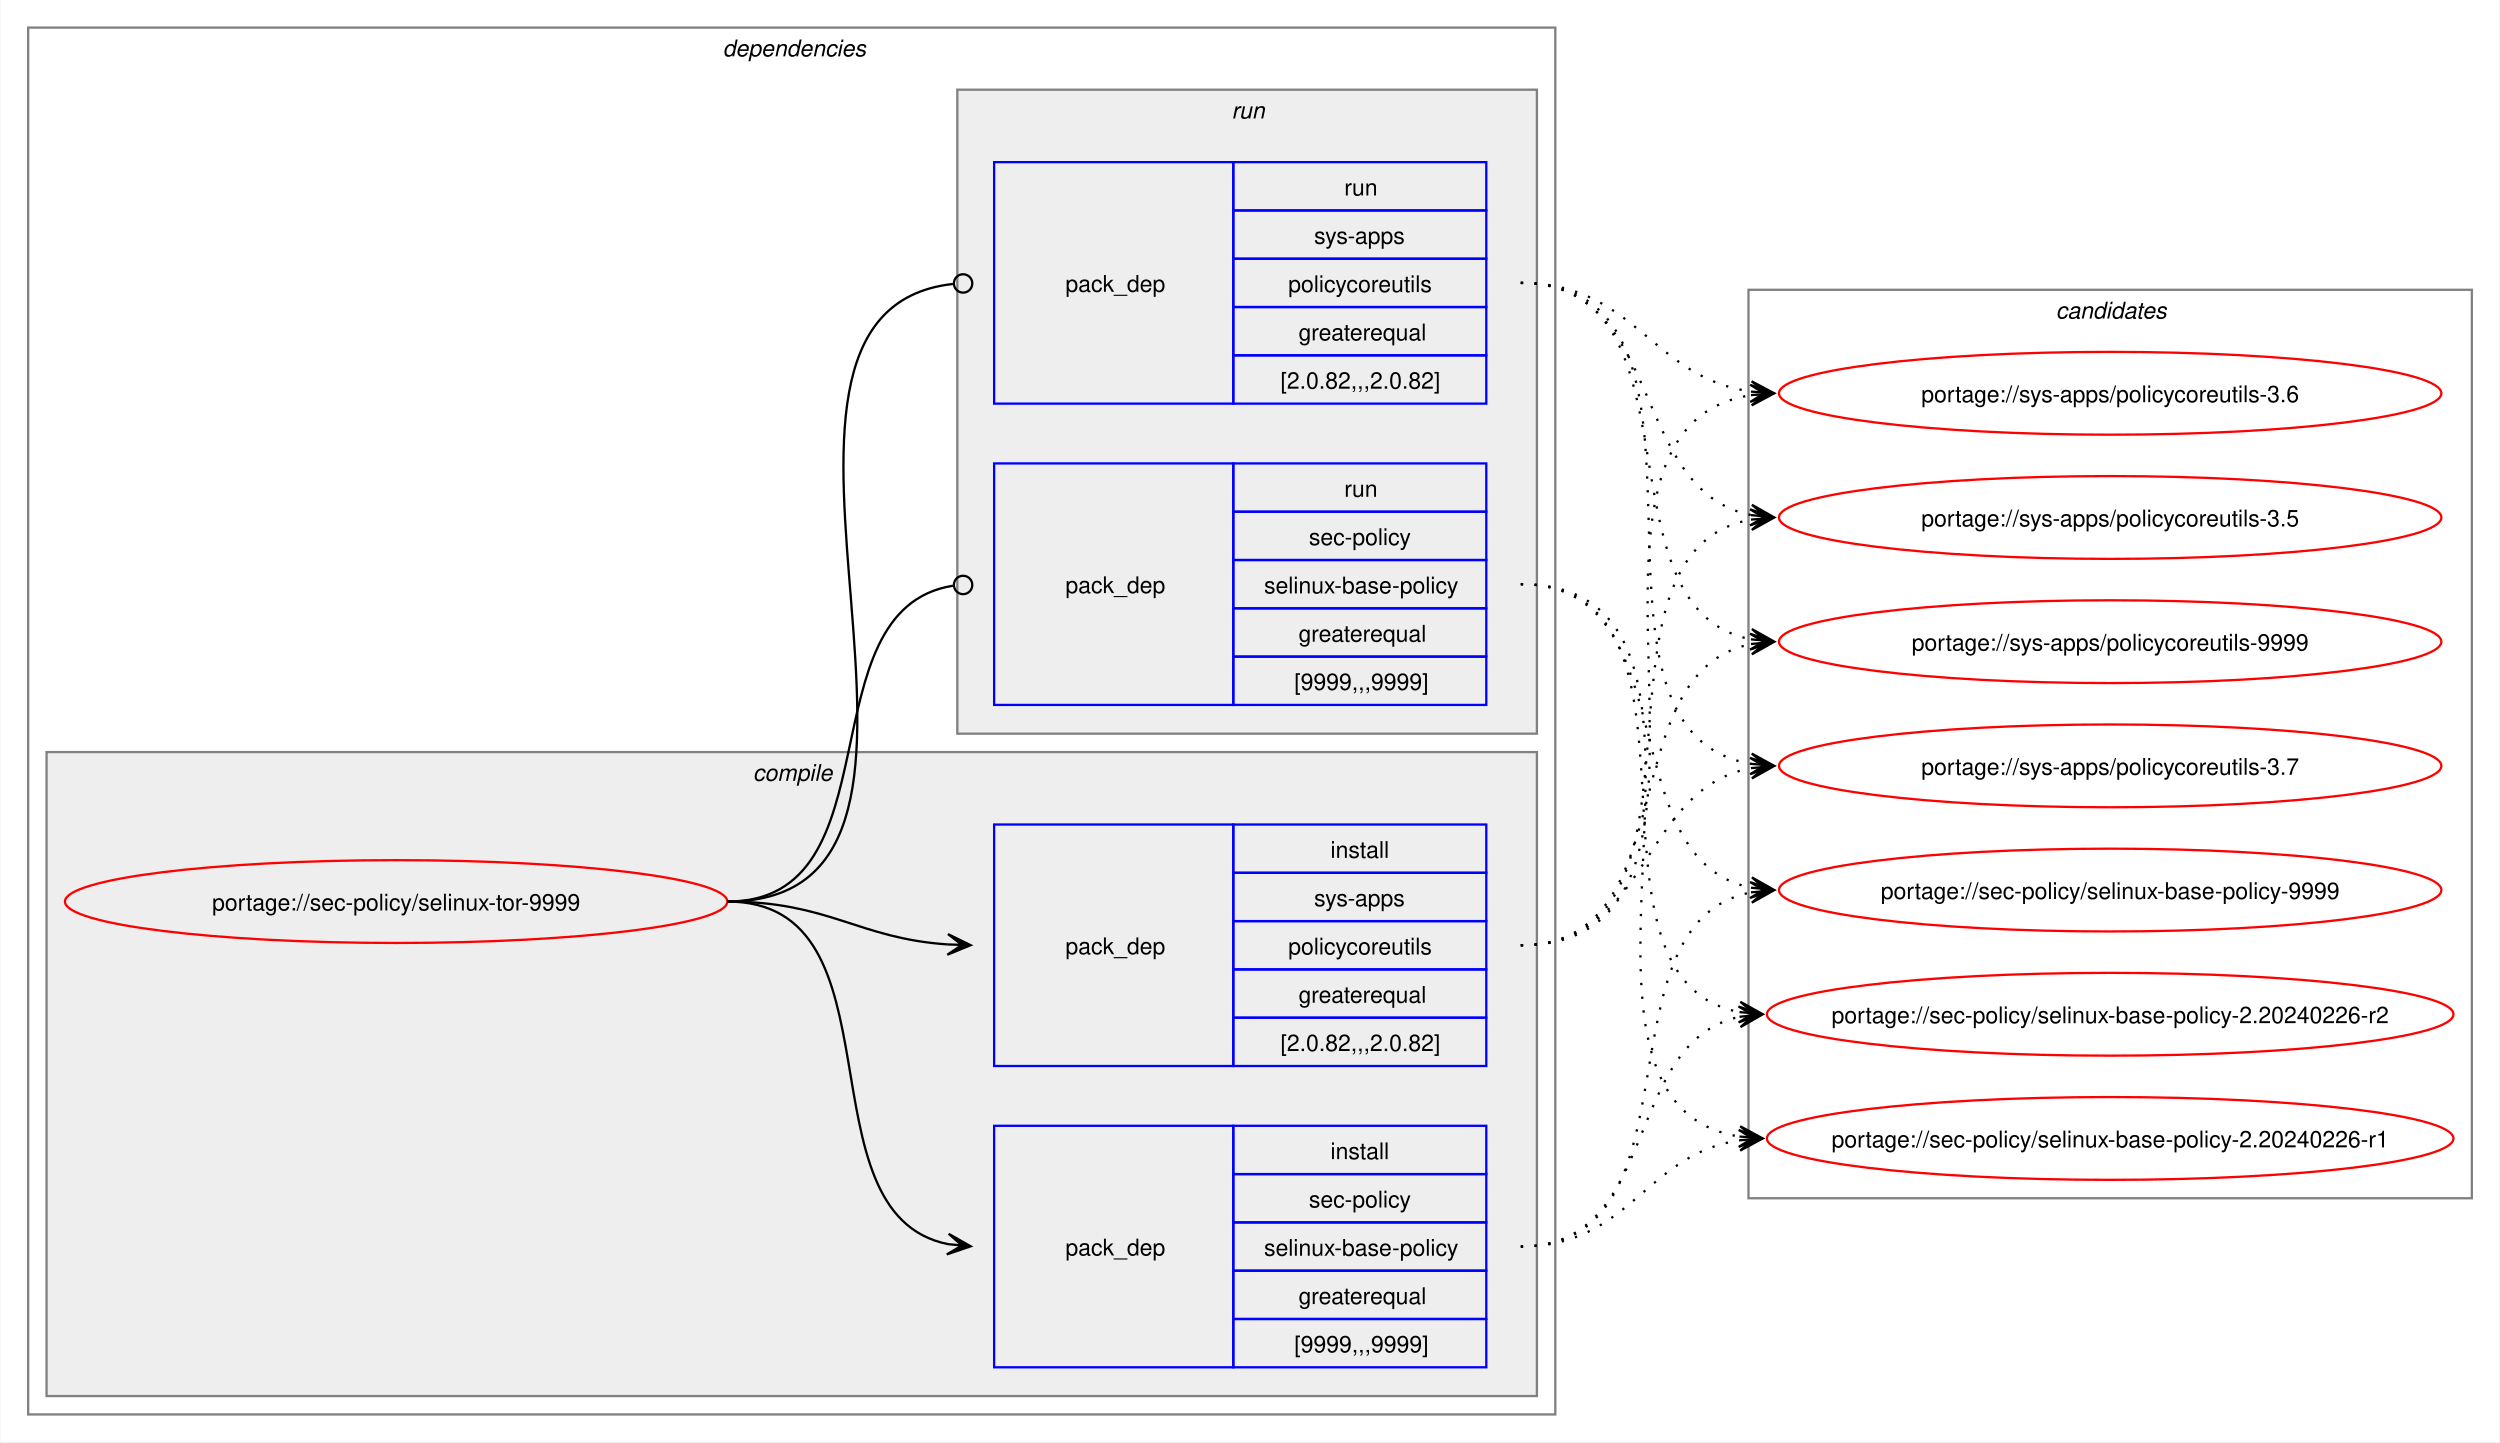
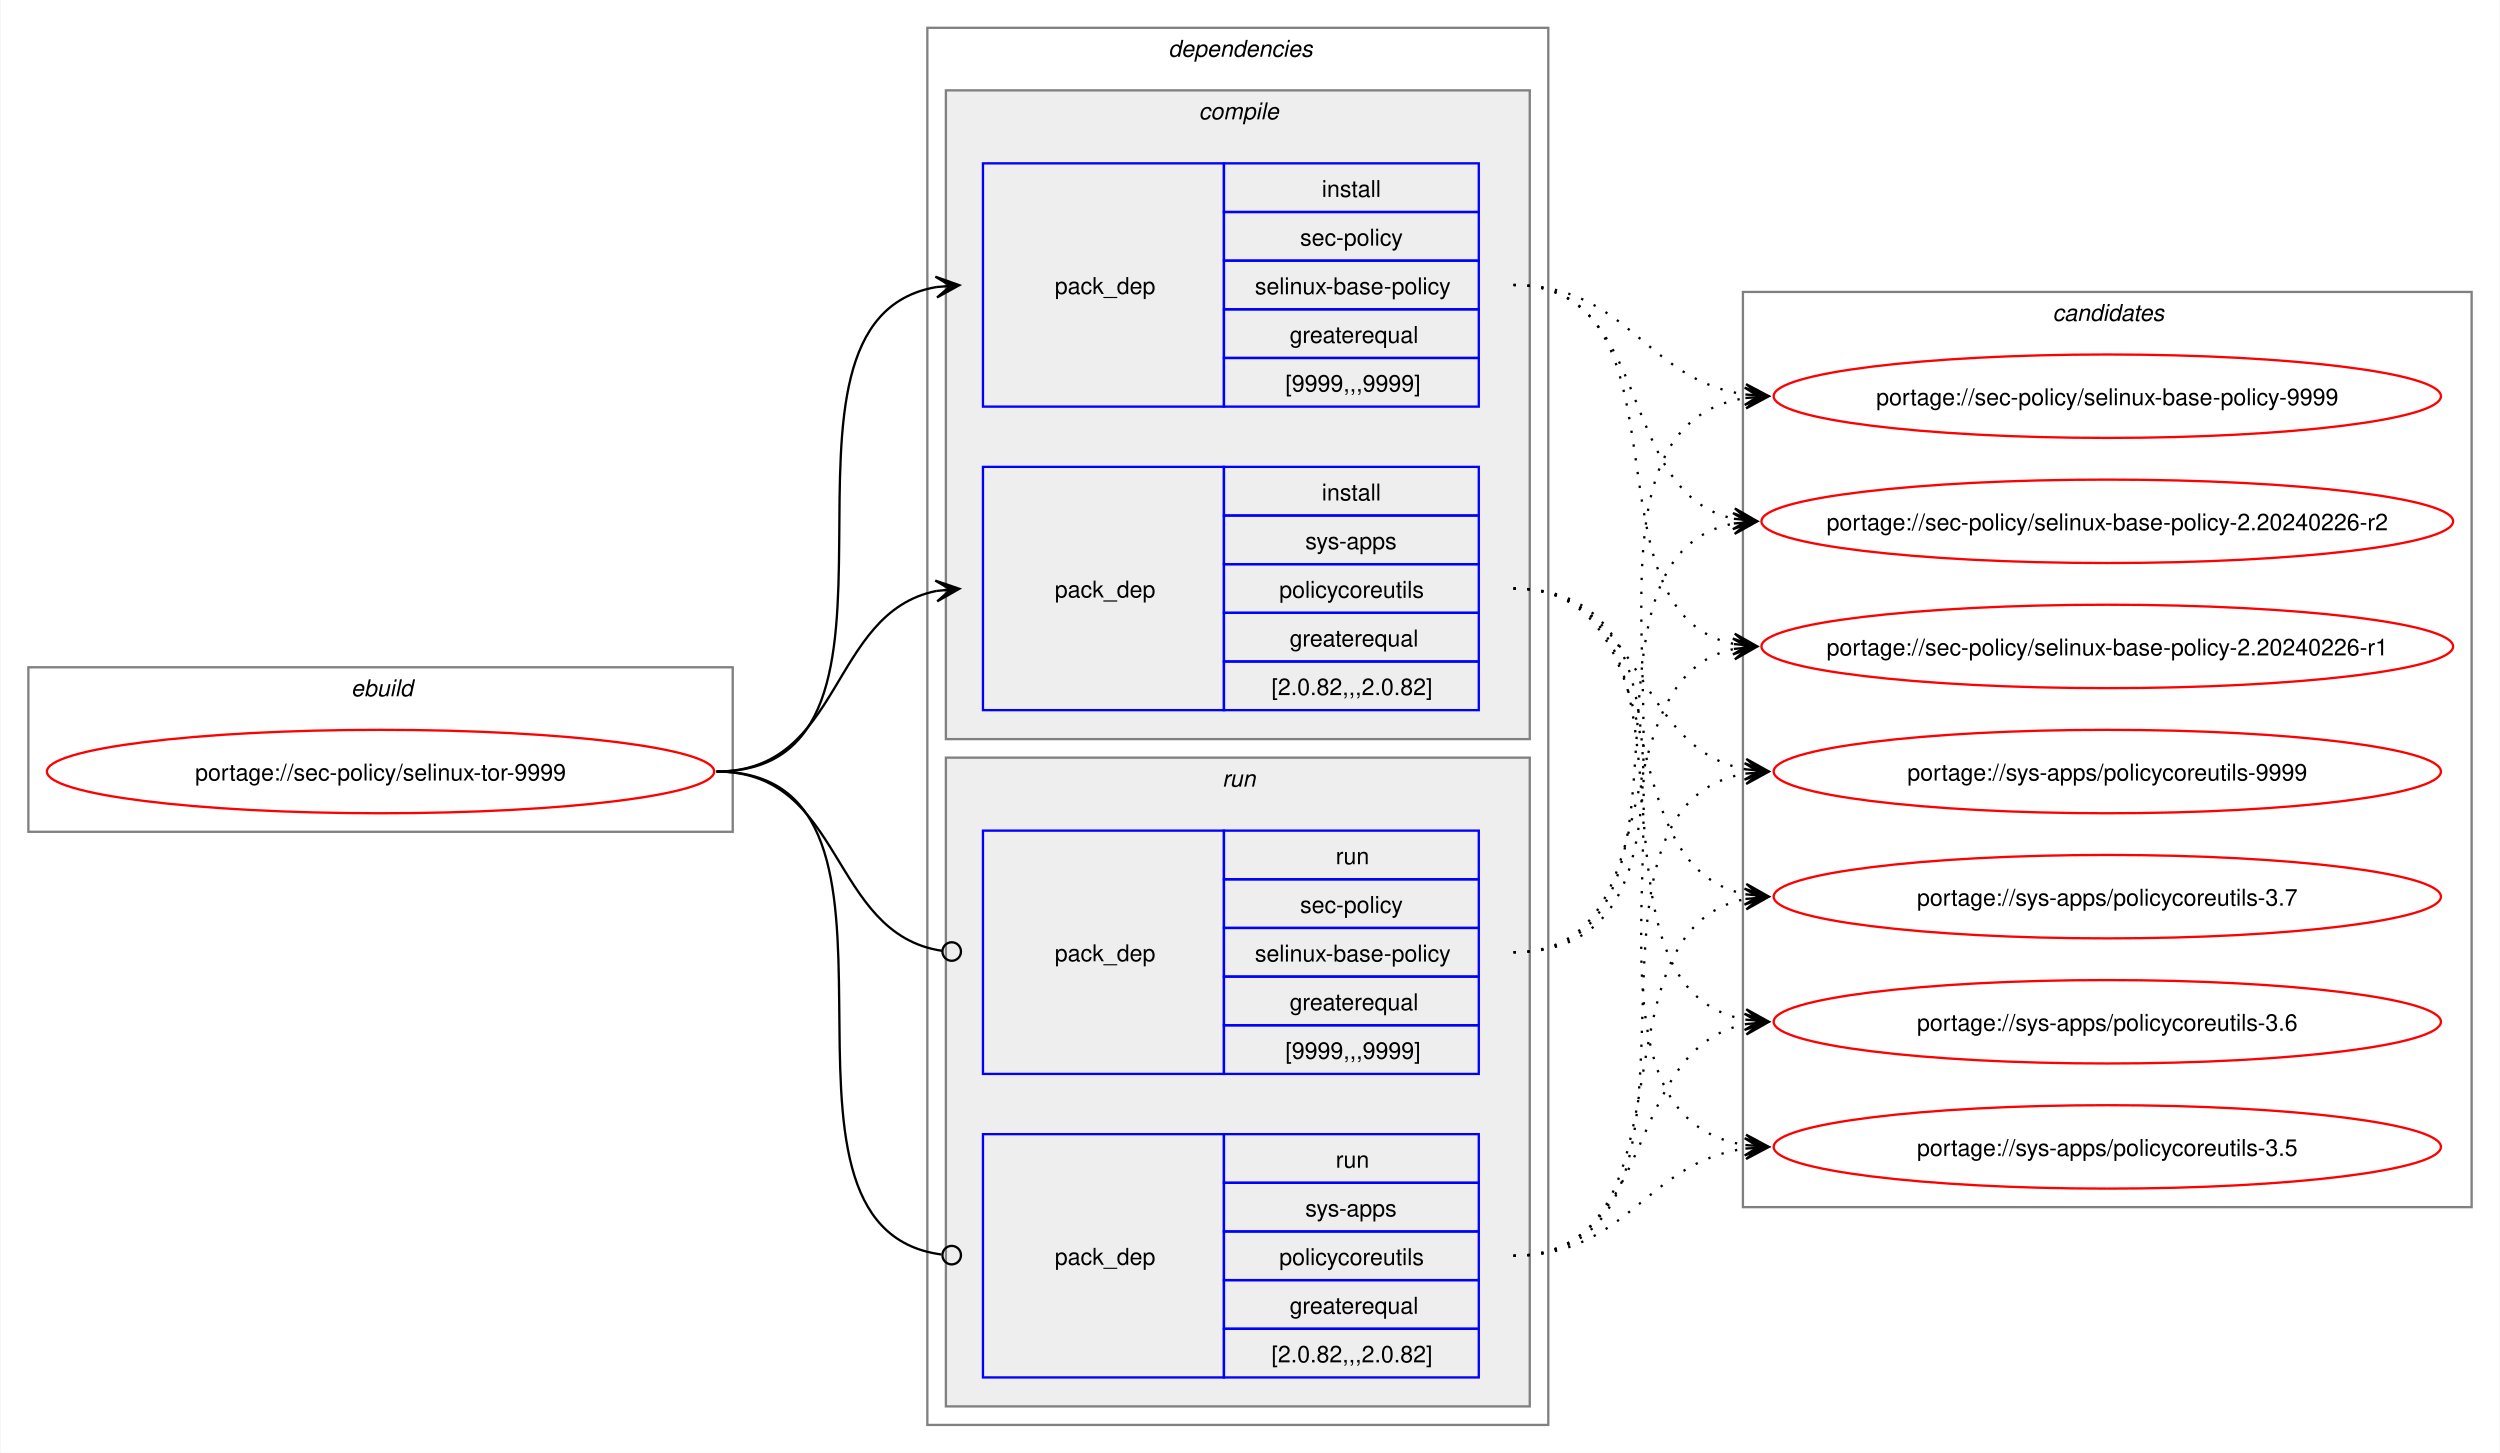
- <svg xmlns="http://www.w3.org/2000/svg" xmlns:xlink="http://www.w3.org/1999/xlink" width="1087pt" height="627pt" viewBox="0.00 0.00 1086.51 627.00">
+ <svg xmlns="http://www.w3.org/2000/svg" xmlns:xlink="http://www.w3.org/1999/xlink" width="1079pt" height="627pt" viewBox="0.00 0.00 1078.51 627.00">
  <g id="graph0" class="graph" transform="scale(1 1) rotate(0) translate(4 623)">
-     <polygon fill="white" stroke="none" points="-4,4 -4,-623 1082.51,-623 1082.51,4 -4,4" />
+     <polygon fill="white" stroke="none" points="-4,4 -4,-623 1074.51,-623 1074.51,4 -4,4" />
+     <g id="clust1" class="cluster">
+       <polygon fill="none" stroke="gray" points="8,-264 8,-335 312,-335 312,-264 8,-264" />
+       <text text-anchor="start" x="147.25" y="-322.5" font-family="Helvetica,sans-Serif" font-style="italic" font-size="10.00">ebuild</text>
+     </g>
    <g id="clust2" class="cluster">
-       <polygon fill="none" stroke="gray" points="8,-8 8,-611 672,-611 672,-8 8,-8" />
-       <text text-anchor="start" x="310" y="-598.5" font-family="Helvetica,sans-Serif" font-style="italic" font-size="10.00">dependencies</text>
+       <polygon fill="none" stroke="gray" points="396,-8 396,-611 664,-611 664,-8 396,-8" />
+       <text text-anchor="start" x="500" y="-598.5" font-family="Helvetica,sans-Serif" font-style="italic" font-size="10.00">dependencies</text>
    </g>
    <g id="clust3" class="cluster">
-       <polygon fill="#eeeeee" stroke="gray" points="16,-16 16,-296 664,-296 664,-16 16,-16" />
-       <text text-anchor="start" x="323.12" y="-283.5" font-family="Helvetica,sans-Serif" font-style="italic" font-size="10.00">compile</text>
+       <polygon fill="#eeeeee" stroke="gray" points="404,-304 404,-584 656,-584 656,-304 404,-304" />
+       <text text-anchor="start" x="513.12" y="-571.5" font-family="Helvetica,sans-Serif" font-style="italic" font-size="10.00">compile</text>
    </g>
    <g id="clust7" class="cluster">
-       <polygon fill="#eeeeee" stroke="gray" points="412,-304 412,-584 664,-584 664,-304 412,-304" />
-       <text text-anchor="start" x="531.25" y="-571.5" font-family="Helvetica,sans-Serif" font-style="italic" font-size="10.00">run</text>
+       <polygon fill="#eeeeee" stroke="gray" points="404,-16 404,-296 656,-296 656,-16 404,-16" />
+       <text text-anchor="start" x="523.25" y="-283.5" font-family="Helvetica,sans-Serif" font-style="italic" font-size="10.00">run</text>
    </g>
    <g id="clust10" class="cluster">
-       <polygon fill="none" stroke="gray" points="756,-102 756,-497 1070.51,-497 1070.51,-102 756,-102" />
-       <text text-anchor="start" x="889.63" y="-484.5" font-family="Helvetica,sans-Serif" font-style="italic" font-size="10.00">candidates</text>
+       <polygon fill="none" stroke="gray" points="748,-102 748,-497 1062.51,-497 1062.51,-102 748,-102" />
+       <text text-anchor="start" x="881.63" y="-484.5" font-family="Helvetica,sans-Serif" font-style="italic" font-size="10.00">candidates</text>
    </g>
    <g id="node1" class="node">
      <g id="a_node1">
        <a xlink:href="../sec-policy/selinux-tor-9999.svg" xlink:title="portage://sec-policy/selinux-tor-9999">
-           <ellipse fill="none" stroke="red" cx="168" cy="-231" rx="144" ry="18" />
-           <text text-anchor="middle" x="168" y="-227.12" font-family="Helvetica,sans-Serif" font-size="10.00">portage://sec-policy/selinux-tor-9999</text>
+           <ellipse fill="none" stroke="red" cx="160" cy="-290" rx="144" ry="18" />
+           <text text-anchor="middle" x="160" y="-286.12" font-family="Helvetica,sans-Serif" font-size="10.00">portage://sec-policy/selinux-tor-9999</text>
        </a>
      </g>
    </g>
    <g id="node2" class="node">
-       <polygon fill="none" stroke="blue" points="428,-28.5 428,-133.5 532,-133.5 532,-28.5 428,-28.5" />
-       <text text-anchor="start" x="459" y="-77.12" font-family="Helvetica,sans-Serif" font-size="10.00">pack_dep</text>
-       <polygon fill="none" stroke="blue" points="532,-112.5 532,-133.5 642,-133.5 642,-112.5 532,-112.5" />
-       <text text-anchor="start" x="574.25" y="-119" font-family="Helvetica,sans-Serif" font-size="10.00">install</text>
-       <polygon fill="none" stroke="blue" points="532,-91.5 532,-112.5 642,-112.5 642,-91.5 532,-91.5" />
-       <text text-anchor="start" x="564.87" y="-98" font-family="Helvetica,sans-Serif" font-size="10.00">sec-policy</text>
-       <polygon fill="none" stroke="blue" points="532,-70.5 532,-91.5 642,-91.5 642,-70.5 532,-70.5" />
-       <text text-anchor="start" x="545.37" y="-77" font-family="Helvetica,sans-Serif" font-size="10.00">selinux-base-policy</text>
-       <polygon fill="none" stroke="blue" points="532,-49.5 532,-70.5 642,-70.5 642,-49.5 532,-49.5" />
-       <text text-anchor="start" x="560.37" y="-56" font-family="Helvetica,sans-Serif" font-size="10.00">greaterequal</text>
-       <polygon fill="none" stroke="blue" points="532,-28.5 532,-49.5 642,-49.5 642,-28.5 532,-28.5" />
-       <text text-anchor="start" x="558.5" y="-35" font-family="Helvetica,sans-Serif" font-size="10.00">[9999,,,9999]</text>
+       <polygon fill="none" stroke="blue" points="420,-447.5 420,-552.5 524,-552.5 524,-447.5 420,-447.5" />
+       <text text-anchor="start" x="451" y="-496.12" font-family="Helvetica,sans-Serif" font-size="10.00">pack_dep</text>
+       <polygon fill="none" stroke="blue" points="524,-531.5 524,-552.5 634,-552.5 634,-531.5 524,-531.5" />
+       <text text-anchor="start" x="566.25" y="-538" font-family="Helvetica,sans-Serif" font-size="10.00">install</text>
+       <polygon fill="none" stroke="blue" points="524,-510.5 524,-531.5 634,-531.5 634,-510.5 524,-510.5" />
+       <text text-anchor="start" x="556.87" y="-517" font-family="Helvetica,sans-Serif" font-size="10.00">sec-policy</text>
+       <polygon fill="none" stroke="blue" points="524,-489.5 524,-510.5 634,-510.5 634,-489.5 524,-489.5" />
+       <text text-anchor="start" x="537.37" y="-496" font-family="Helvetica,sans-Serif" font-size="10.00">selinux-base-policy</text>
+       <polygon fill="none" stroke="blue" points="524,-468.5 524,-489.5 634,-489.5 634,-468.5 524,-468.5" />
+       <text text-anchor="start" x="552.37" y="-475" font-family="Helvetica,sans-Serif" font-size="10.00">greaterequal</text>
+       <polygon fill="none" stroke="blue" points="524,-447.5 524,-468.5 634,-468.5 634,-447.5 524,-447.5" />
+       <text text-anchor="start" x="550.5" y="-454" font-family="Helvetica,sans-Serif" font-size="10.00">[9999,,,9999]</text>
    </g>
    <g id="edge1" class="edge">
-       <path fill="none" stroke="black" d="M312,-231C389.89,-231 342.32,-95.29 407.96,-82.04" />
-       <polygon fill="black" stroke="black" points="417.79,-81.11 408.25,-86.53 414.02,-81.47 407.83,-82.05 407.83,-82.05 407.83,-82.05 414.02,-81.47 407.41,-77.57 417.79,-81.11" />
+       <path fill="none" stroke="black" d="M305,-290C405.57,-290 314,-484.31 399.94,-499.11" />
+       <polygon fill="black" stroke="black" points="409.79,-499.9 399.46,-503.59 406.02,-499.6 399.82,-499.1 399.82,-499.1 399.82,-499.1 406.02,-499.6 400.18,-494.61 409.79,-499.9" />
    </g>
    <g id="node3" class="node">
-       <polygon fill="none" stroke="blue" points="428,-159.5 428,-264.5 532,-264.5 532,-159.5 428,-159.5" />
-       <text text-anchor="start" x="459" y="-208.12" font-family="Helvetica,sans-Serif" font-size="10.00">pack_dep</text>
-       <polygon fill="none" stroke="blue" points="532,-243.5 532,-264.5 642,-264.5 642,-243.5 532,-243.5" />
-       <text text-anchor="start" x="574.25" y="-250" font-family="Helvetica,sans-Serif" font-size="10.00">install</text>
-       <polygon fill="none" stroke="blue" points="532,-222.5 532,-243.5 642,-243.5 642,-222.5 532,-222.5" />
-       <text text-anchor="start" x="567.12" y="-229" font-family="Helvetica,sans-Serif" font-size="10.00">sys-apps</text>
-       <polygon fill="none" stroke="blue" points="532,-201.5 532,-222.5 642,-222.5 642,-201.5 532,-201.5" />
-       <text text-anchor="start" x="555.87" y="-208" font-family="Helvetica,sans-Serif" font-size="10.00">policycoreutils</text>
-       <polygon fill="none" stroke="blue" points="532,-180.5 532,-201.5 642,-201.5 642,-180.5 532,-180.5" />
-       <text text-anchor="start" x="560.37" y="-187" font-family="Helvetica,sans-Serif" font-size="10.00">greaterequal</text>
-       <polygon fill="none" stroke="blue" points="532,-159.5 532,-180.5 642,-180.5 642,-159.5 532,-159.5" />
-       <text text-anchor="start" x="552.5" y="-166" font-family="Helvetica,sans-Serif" font-size="10.00">[2.0.82,,,2.0.82]</text>
+       <polygon fill="none" stroke="blue" points="420,-316.5 420,-421.5 524,-421.5 524,-316.5 420,-316.5" />
+       <text text-anchor="start" x="451" y="-365.12" font-family="Helvetica,sans-Serif" font-size="10.00">pack_dep</text>
+       <polygon fill="none" stroke="blue" points="524,-400.5 524,-421.5 634,-421.5 634,-400.5 524,-400.5" />
+       <text text-anchor="start" x="566.25" y="-407" font-family="Helvetica,sans-Serif" font-size="10.00">install</text>
+       <polygon fill="none" stroke="blue" points="524,-379.5 524,-400.5 634,-400.5 634,-379.5 524,-379.5" />
+       <text text-anchor="start" x="559.12" y="-386" font-family="Helvetica,sans-Serif" font-size="10.00">sys-apps</text>
+       <polygon fill="none" stroke="blue" points="524,-358.5 524,-379.5 634,-379.5 634,-358.5 524,-358.5" />
+       <text text-anchor="start" x="547.87" y="-365" font-family="Helvetica,sans-Serif" font-size="10.00">policycoreutils</text>
+       <polygon fill="none" stroke="blue" points="524,-337.5 524,-358.5 634,-358.5 634,-337.5 524,-337.5" />
+       <text text-anchor="start" x="552.37" y="-344" font-family="Helvetica,sans-Serif" font-size="10.00">greaterequal</text>
+       <polygon fill="none" stroke="blue" points="524,-316.5 524,-337.5 634,-337.5 634,-316.5 524,-316.5" />
+       <text text-anchor="start" x="544.5" y="-323" font-family="Helvetica,sans-Serif" font-size="10.00">[2.0.82,,,2.0.82]</text>
    </g>
    <g id="edge2" class="edge">
-       <path fill="none" stroke="black" d="M312,-231C356.34,-231 368.74,-214.99 407.84,-212.36" />
-       <polygon fill="black" stroke="black" points="417.78,-212.04 407.93,-216.86 414,-212.16 407.79,-212.36 407.79,-212.36 407.79,-212.36 414,-212.16 407.64,-207.87 417.78,-212.04" />
+       <path fill="none" stroke="black" d="M305,-290C359.74,-290 353.49,-358.57 399.89,-367.94" />
+       <polygon fill="black" stroke="black" points="409.79,-368.88 399.41,-372.42 406.02,-368.53 399.83,-367.94 399.83,-367.94 399.83,-367.94 406.02,-368.53 400.26,-363.46 409.79,-368.88" />
    </g>
    <g id="node4" class="node">
-       <polygon fill="none" stroke="blue" points="428,-316.5 428,-421.5 532,-421.5 532,-316.5 428,-316.5" />
-       <text text-anchor="start" x="459" y="-365.12" font-family="Helvetica,sans-Serif" font-size="10.00">pack_dep</text>
-       <polygon fill="none" stroke="blue" points="532,-400.5 532,-421.5 642,-421.5 642,-400.5 532,-400.5" />
-       <text text-anchor="start" x="580.25" y="-407" font-family="Helvetica,sans-Serif" font-size="10.00">run</text>
-       <polygon fill="none" stroke="blue" points="532,-379.5 532,-400.5 642,-400.5 642,-379.5 532,-379.5" />
-       <text text-anchor="start" x="564.87" y="-386" font-family="Helvetica,sans-Serif" font-size="10.00">sec-policy</text>
-       <polygon fill="none" stroke="blue" points="532,-358.5 532,-379.5 642,-379.5 642,-358.5 532,-358.5" />
-       <text text-anchor="start" x="545.37" y="-365" font-family="Helvetica,sans-Serif" font-size="10.00">selinux-base-policy</text>
-       <polygon fill="none" stroke="blue" points="532,-337.5 532,-358.5 642,-358.5 642,-337.5 532,-337.5" />
-       <text text-anchor="start" x="560.37" y="-344" font-family="Helvetica,sans-Serif" font-size="10.00">greaterequal</text>
-       <polygon fill="none" stroke="blue" points="532,-316.5 532,-337.5 642,-337.5 642,-316.5 532,-316.5" />
-       <text text-anchor="start" x="558.5" y="-323" font-family="Helvetica,sans-Serif" font-size="10.00">[9999,,,9999]</text>
+       <polygon fill="none" stroke="blue" points="420,-159.5 420,-264.5 524,-264.5 524,-159.5 420,-159.5" />
+       <text text-anchor="start" x="451" y="-208.12" font-family="Helvetica,sans-Serif" font-size="10.00">pack_dep</text>
+       <polygon fill="none" stroke="blue" points="524,-243.5 524,-264.5 634,-264.5 634,-243.5 524,-243.5" />
+       <text text-anchor="start" x="572.25" y="-250" font-family="Helvetica,sans-Serif" font-size="10.00">run</text>
+       <polygon fill="none" stroke="blue" points="524,-222.5 524,-243.5 634,-243.5 634,-222.5 524,-222.5" />
+       <text text-anchor="start" x="556.87" y="-229" font-family="Helvetica,sans-Serif" font-size="10.00">sec-policy</text>
+       <polygon fill="none" stroke="blue" points="524,-201.5 524,-222.5 634,-222.5 634,-201.5 524,-201.5" />
+       <text text-anchor="start" x="537.37" y="-208" font-family="Helvetica,sans-Serif" font-size="10.00">selinux-base-policy</text>
+       <polygon fill="none" stroke="blue" points="524,-180.5 524,-201.5 634,-201.5 634,-180.5 524,-180.5" />
+       <text text-anchor="start" x="552.37" y="-187" font-family="Helvetica,sans-Serif" font-size="10.00">greaterequal</text>
+       <polygon fill="none" stroke="blue" points="524,-159.5 524,-180.5 634,-180.5 634,-159.5 524,-159.5" />
+       <text text-anchor="start" x="550.5" y="-166" font-family="Helvetica,sans-Serif" font-size="10.00">[9999,,,9999]</text>
    </g>
    <g id="edge3" class="edge">
-       <path fill="none" stroke="black" d="M312,-231C386.43,-231 345.13,-357.91 410.07,-368.32" />
-       <ellipse fill="none" stroke="black" cx="414.51" cy="-368.66" rx="4" ry="4" />
+       <path fill="none" stroke="black" d="M305,-290C360.41,-290 353.47,-220.01 402.31,-212.63" />
+       <ellipse fill="none" stroke="black" cx="406.51" cy="-212.32" rx="4" ry="4" />
    </g>
    <g id="node5" class="node">
-       <polygon fill="none" stroke="blue" points="428,-447.5 428,-552.5 532,-552.5 532,-447.5 428,-447.5" />
-       <text text-anchor="start" x="459" y="-496.12" font-family="Helvetica,sans-Serif" font-size="10.00">pack_dep</text>
-       <polygon fill="none" stroke="blue" points="532,-531.5 532,-552.5 642,-552.5 642,-531.5 532,-531.5" />
-       <text text-anchor="start" x="580.25" y="-538" font-family="Helvetica,sans-Serif" font-size="10.00">run</text>
-       <polygon fill="none" stroke="blue" points="532,-510.5 532,-531.5 642,-531.5 642,-510.5 532,-510.5" />
-       <text text-anchor="start" x="567.12" y="-517" font-family="Helvetica,sans-Serif" font-size="10.00">sys-apps</text>
-       <polygon fill="none" stroke="blue" points="532,-489.5 532,-510.5 642,-510.5 642,-489.5 532,-489.5" />
-       <text text-anchor="start" x="555.87" y="-496" font-family="Helvetica,sans-Serif" font-size="10.00">policycoreutils</text>
-       <polygon fill="none" stroke="blue" points="532,-468.5 532,-489.5 642,-489.5 642,-468.5 532,-468.5" />
-       <text text-anchor="start" x="560.37" y="-475" font-family="Helvetica,sans-Serif" font-size="10.00">greaterequal</text>
-       <polygon fill="none" stroke="blue" points="532,-447.5 532,-468.5 642,-468.5 642,-447.5 532,-447.5" />
-       <text text-anchor="start" x="552.5" y="-454" font-family="Helvetica,sans-Serif" font-size="10.00">[2.0.82,,,2.0.82]</text>
+       <polygon fill="none" stroke="blue" points="420,-28.5 420,-133.5 524,-133.5 524,-28.5 420,-28.5" />
+       <text text-anchor="start" x="451" y="-77.12" font-family="Helvetica,sans-Serif" font-size="10.00">pack_dep</text>
+       <polygon fill="none" stroke="blue" points="524,-112.5 524,-133.5 634,-133.5 634,-112.5 524,-112.5" />
+       <text text-anchor="start" x="572.25" y="-119" font-family="Helvetica,sans-Serif" font-size="10.00">run</text>
+       <polygon fill="none" stroke="blue" points="524,-91.5 524,-112.5 634,-112.5 634,-91.5 524,-91.5" />
+       <text text-anchor="start" x="559.12" y="-98" font-family="Helvetica,sans-Serif" font-size="10.00">sys-apps</text>
+       <polygon fill="none" stroke="blue" points="524,-70.5 524,-91.5 634,-91.5 634,-70.5 524,-70.5" />
+       <text text-anchor="start" x="547.87" y="-77" font-family="Helvetica,sans-Serif" font-size="10.00">policycoreutils</text>
+       <polygon fill="none" stroke="blue" points="524,-49.5 524,-70.5 634,-70.5 634,-49.5 524,-49.5" />
+       <text text-anchor="start" x="552.37" y="-56" font-family="Helvetica,sans-Serif" font-size="10.00">greaterequal</text>
+       <polygon fill="none" stroke="blue" points="524,-28.5 524,-49.5 634,-49.5 634,-28.5 524,-28.5" />
+       <text text-anchor="start" x="544.5" y="-35" font-family="Helvetica,sans-Serif" font-size="10.00">[2.0.82,,,2.0.82]</text>
    </g>
    <g id="edge4" class="edge">
-       <path fill="none" stroke="black" d="M312,-231C437.53,-231 297.51,-487.03 410.07,-499.53" />
-       <ellipse fill="none" stroke="black" cx="414.51" cy="-499.76" rx="4" ry="4" />
+       <path fill="none" stroke="black" d="M305,-290C406,-290 312.85,-93.46 402.1,-81.56" />
+       <ellipse fill="none" stroke="black" cx="406.51" cy="-81.28" rx="4" ry="4" />
    </g>
    <g id="node6" class="node">
      <g id="a_node6">
        <a xlink:href="../sec-policy/selinux-base-policy-9999.svg" xlink:title="portage://sec-policy/selinux-base-policy-9999">
-           <ellipse fill="none" stroke="red" cx="913.26" cy="-236" rx="144" ry="18" />
-           <text text-anchor="middle" x="913.26" y="-232.12" font-family="Helvetica,sans-Serif" font-size="10.00">portage://sec-policy/selinux-base-policy-9999</text>
+           <ellipse fill="none" stroke="red" cx="905.26" cy="-452" rx="144" ry="18" />
+           <text text-anchor="middle" x="905.26" y="-448.12" font-family="Helvetica,sans-Serif" font-size="10.00">portage://sec-policy/selinux-base-policy-9999</text>
        </a>
      </g>
    </g>
    <g id="edge5" class="edge">
-       <path fill="none" stroke="black" stroke-dasharray="1,5" d="M657,-81C737.82,-81 688.61,-221.81 757.24,-235.01" />
-       <polygon fill="black" stroke="black" points="767.04,-235.89 756.68,-239.48 763.28,-235.55 757.08,-235 757.08,-235 757.08,-235 763.28,-235.55 757.48,-230.51 767.04,-235.89" />
+       <path fill="none" stroke="black" stroke-dasharray="1,5" d="M649,-500C698.96,-500 705.63,-458.69 749.33,-452.72" />
+       <polygon fill="black" stroke="black" points="759.04,-452.08 749.36,-457.22 755.27,-452.33 749.06,-452.73 749.06,-452.73 749.06,-452.73 755.27,-452.33 748.77,-448.24 759.04,-452.08" />
    </g>
    <g id="node7" class="node">
      <g id="a_node7">
        <a xlink:href="../sec-policy/selinux-base-policy-2.20240226-r2.svg" xlink:title="portage://sec-policy/selinux-base-policy-2.20240226-r2">
-           <ellipse fill="none" stroke="red" cx="913.26" cy="-182" rx="149.26" ry="18" />
-           <text text-anchor="middle" x="913.26" y="-178.12" font-family="Helvetica,sans-Serif" font-size="10.00">portage://sec-policy/selinux-base-policy-2.20240226-r2</text>
+           <ellipse fill="none" stroke="red" cx="905.26" cy="-398" rx="149.26" ry="18" />
+           <text text-anchor="middle" x="905.26" y="-394.12" font-family="Helvetica,sans-Serif" font-size="10.00">portage://sec-policy/selinux-base-policy-2.20240226-r2</text>
        </a>
      </g>
    </g>
    <g id="edge6" class="edge">
-       <path fill="none" stroke="black" stroke-dasharray="1,5" d="M657,-81C718.21,-81 700.69,-170.14 752.36,-180.93" />
-       <polygon fill="black" stroke="black" points="762.04,-181.88 751.65,-185.39 758.28,-181.51 752.09,-180.91 752.09,-180.91 752.09,-180.91 758.28,-181.51 752.53,-176.43 762.04,-181.88" />
+       <path fill="none" stroke="black" stroke-dasharray="1,5" d="M649,-500C710.5,-500 692.45,-409.98 744.32,-399.08" />
+       <polygon fill="black" stroke="black" points="754.04,-398.12 744.53,-403.58 750.28,-398.49 744.09,-399.1 744.09,-399.1 744.09,-399.1 750.28,-398.49 743.65,-394.62 754.04,-398.12" />
    </g>
    <g id="node8" class="node">
      <g id="a_node8">
        <a xlink:href="../sec-policy/selinux-base-policy-2.20240226-r1.svg" xlink:title="portage://sec-policy/selinux-base-policy-2.20240226-r1">
-           <ellipse fill="none" stroke="red" cx="913.26" cy="-128" rx="149.26" ry="18" />
-           <text text-anchor="middle" x="913.26" y="-124.12" font-family="Helvetica,sans-Serif" font-size="10.00">portage://sec-policy/selinux-base-policy-2.20240226-r1</text>
+           <ellipse fill="none" stroke="red" cx="905.26" cy="-344" rx="149.26" ry="18" />
+           <text text-anchor="middle" x="905.26" y="-340.12" font-family="Helvetica,sans-Serif" font-size="10.00">portage://sec-policy/selinux-base-policy-2.20240226-r1</text>
        </a>
      </g>
    </g>
    <g id="edge7" class="edge">
-       <path fill="none" stroke="black" stroke-dasharray="1,5" d="M657,-81C704.7,-81 710.88,-121.11 752.26,-127.22" />
-       <polygon fill="black" stroke="black" points="762.04,-127.91 751.75,-131.7 758.27,-127.65 752.06,-127.21 752.06,-127.21 752.06,-127.21 758.27,-127.65 752.38,-122.72 762.04,-127.91" />
+       <path fill="none" stroke="black" stroke-dasharray="1,5" d="M649,-500C728.96,-500 676.82,-358.28 744.39,-345" />
+       <polygon fill="black" stroke="black" points="754.04,-344.11 744.49,-349.51 750.28,-344.46 744.08,-345.02 744.08,-345.02 744.08,-345.02 750.28,-344.46 743.67,-340.54 754.04,-344.11" />
    </g>
    <g id="node9" class="node">
      <g id="a_node9">
        <a xlink:href="../sys-apps/policycoreutils-9999.svg" xlink:title="portage://sys-apps/policycoreutils-9999">
-           <ellipse fill="none" stroke="red" cx="913.26" cy="-344" rx="144" ry="18" />
-           <text text-anchor="middle" x="913.26" y="-340.12" font-family="Helvetica,sans-Serif" font-size="10.00">portage://sys-apps/policycoreutils-9999</text>
+           <ellipse fill="none" stroke="red" cx="905.26" cy="-290" rx="144" ry="18" />
+           <text text-anchor="middle" x="905.26" y="-286.12" font-family="Helvetica,sans-Serif" font-size="10.00">portage://sys-apps/policycoreutils-9999</text>
        </a>
      </g>
    </g>
    <g id="edge8" class="edge">
-       <path fill="none" stroke="black" stroke-dasharray="1,5" d="M657,-212C729.83,-212 695.51,-330.93 757.46,-343.01" />
-       <polygon fill="black" stroke="black" points="767.04,-343.89 756.67,-347.46 763.28,-343.55 757.08,-342.98 757.08,-342.98 757.08,-342.98 763.28,-343.55 757.49,-338.5 767.04,-343.89" />
+       <path fill="none" stroke="black" stroke-dasharray="1,5" d="M649,-369C705.74,-369 700.61,-299.86 749.37,-290.94" />
+       <polygon fill="black" stroke="black" points="759.04,-290.11 749.47,-295.45 755.27,-290.43 749.08,-290.97 749.08,-290.97 749.08,-290.97 755.27,-290.43 748.69,-286.48 759.04,-290.11" />
    </g>
    <g id="node10" class="node">
      <g id="a_node10">
        <a xlink:href="../sys-apps/policycoreutils-3.7.svg" xlink:title="portage://sys-apps/policycoreutils-3.7">
-           <ellipse fill="none" stroke="red" cx="913.26" cy="-290" rx="144" ry="18" />
-           <text text-anchor="middle" x="913.26" y="-286.12" font-family="Helvetica,sans-Serif" font-size="10.00">portage://sys-apps/policycoreutils-3.7</text>
+           <ellipse fill="none" stroke="red" cx="905.26" cy="-236" rx="144" ry="18" />
+           <text text-anchor="middle" x="905.26" y="-232.12" font-family="Helvetica,sans-Serif" font-size="10.00">portage://sys-apps/policycoreutils-3.7</text>
        </a>
      </g>
    </g>
    <g id="edge9" class="edge">
-       <path fill="none" stroke="black" stroke-dasharray="1,5" d="M657,-212C713.38,-212 708.82,-279.98 757.11,-289.01" />
-       <polygon fill="black" stroke="black" points="767.04,-289.89 756.68,-293.49 763.27,-289.56 757.08,-289.01 757.08,-289.01 757.08,-289.01 763.27,-289.56 757.48,-284.53 767.04,-289.89" />
+       <path fill="none" stroke="black" stroke-dasharray="1,5" d="M649,-369C722.15,-369 687.24,-249.16 749.41,-236.99" />
+       <polygon fill="black" stroke="black" points="759.04,-236.11 749.49,-241.51 755.28,-236.46 749.08,-237.02 749.08,-237.02 749.08,-237.02 755.28,-236.46 748.67,-232.54 759.04,-236.11" />
    </g>
    <g id="node11" class="node">
      <g id="a_node11">
        <a xlink:href="../sys-apps/policycoreutils-3.6.svg" xlink:title="portage://sys-apps/policycoreutils-3.6">
-           <ellipse fill="none" stroke="red" cx="913.26" cy="-452" rx="144" ry="18" />
-           <text text-anchor="middle" x="913.26" y="-448.12" font-family="Helvetica,sans-Serif" font-size="10.00">portage://sys-apps/policycoreutils-3.6</text>
+           <ellipse fill="none" stroke="red" cx="905.26" cy="-182" rx="144" ry="18" />
+           <text text-anchor="middle" x="905.26" y="-178.12" font-family="Helvetica,sans-Serif" font-size="10.00">portage://sys-apps/policycoreutils-3.6</text>
        </a>
      </g>
    </g>
    <g id="edge10" class="edge">
-       <path fill="none" stroke="black" stroke-dasharray="1,5" d="M657,-212C770.67,-212 658.65,-436.33 757.33,-451.22" />
-       <polygon fill="black" stroke="black" points="767.04,-451.91 756.75,-455.69 763.27,-451.65 757.07,-451.21 757.07,-451.21 757.07,-451.21 763.27,-451.65 757.38,-446.72 767.04,-451.91" />
+       <path fill="none" stroke="black" stroke-dasharray="1,5" d="M649,-369C741.74,-369 669.99,-197.03 749.23,-182.92" />
+       <polygon fill="black" stroke="black" points="759.04,-182.1 749.45,-187.42 755.27,-182.42 749.08,-182.93 749.08,-182.93 749.08,-182.93 755.27,-182.42 748.7,-178.45 759.04,-182.1" />
    </g>
    <g id="node12" class="node">
      <g id="a_node12">
        <a xlink:href="../sys-apps/policycoreutils-3.5.svg" xlink:title="portage://sys-apps/policycoreutils-3.5">
-           <ellipse fill="none" stroke="red" cx="913.26" cy="-398" rx="144" ry="18" />
-           <text text-anchor="middle" x="913.26" y="-394.12" font-family="Helvetica,sans-Serif" font-size="10.00">portage://sys-apps/policycoreutils-3.5</text>
+           <ellipse fill="none" stroke="red" cx="905.26" cy="-128" rx="144" ry="18" />
+           <text text-anchor="middle" x="905.26" y="-124.12" font-family="Helvetica,sans-Serif" font-size="10.00">portage://sys-apps/policycoreutils-3.5</text>
        </a>
      </g>
    </g>
    <g id="edge11" class="edge">
-       <path fill="none" stroke="black" stroke-dasharray="1,5" d="M657,-212C749.38,-212 678.31,-383.06 757.28,-397.09" />
-       <polygon fill="black" stroke="black" points="767.04,-397.9 756.7,-401.55 763.27,-397.59 757.08,-397.07 757.08,-397.07 757.08,-397.07 763.27,-397.59 757.45,-392.59 767.04,-397.9" />
+       <path fill="none" stroke="black" stroke-dasharray="1,5" d="M649,-369C763.06,-369 650.29,-143.74 749.29,-128.78" />
+       <polygon fill="black" stroke="black" points="759.04,-128.09 749.38,-133.28 755.27,-128.35 749.07,-128.8 749.07,-128.8 749.07,-128.8 755.27,-128.35 748.75,-124.31 759.04,-128.09" />
    </g>
    <g id="edge12" class="edge">
-       <path fill="none" stroke="black" stroke-dasharray="1,5" d="M657,-369C730.15,-369 695.24,-249.16 757.41,-236.99" />
-       <polygon fill="black" stroke="black" points="767.04,-236.11 757.49,-241.51 763.28,-236.46 757.08,-237.02 757.08,-237.02 757.08,-237.02 763.28,-236.46 756.67,-232.54 767.04,-236.11" />
+       <path fill="none" stroke="black" stroke-dasharray="1,5" d="M649,-212C762.67,-212 650.65,-436.33 749.33,-451.22" />
+       <polygon fill="black" stroke="black" points="759.04,-451.91 748.75,-455.69 755.27,-451.65 749.07,-451.21 749.07,-451.21 749.07,-451.21 755.27,-451.65 749.38,-446.72 759.04,-451.91" />
    </g>
    <g id="edge13" class="edge">
-       <path fill="none" stroke="black" stroke-dasharray="1,5" d="M657,-369C748.67,-369 674.33,-197.03 752.38,-182.92" />
-       <polygon fill="black" stroke="black" points="762.04,-182.1 752.46,-187.43 758.27,-182.42 752.08,-182.94 752.08,-182.94 752.08,-182.94 758.27,-182.42 751.7,-178.46 762.04,-182.1" />
+       <path fill="none" stroke="black" stroke-dasharray="1,5" d="M649,-212C740.3,-212 666.65,-383.06 744.42,-397.09" />
+       <polygon fill="black" stroke="black" points="754.04,-397.9 743.7,-401.54 750.27,-397.58 744.08,-397.06 744.08,-397.06 744.08,-397.06 750.27,-397.58 744.45,-392.57 754.04,-397.9" />
    </g>
    <g id="edge14" class="edge">
-       <path fill="none" stroke="black" stroke-dasharray="1,5" d="M657,-369C770.06,-369 654.65,-144.19 752.09,-128.83" />
-       <polygon fill="black" stroke="black" points="762.04,-128.09 752.4,-133.31 758.27,-128.37 752.07,-128.83 752.07,-128.83 752.07,-128.83 758.27,-128.37 751.74,-124.34 762.04,-128.09" />
+       <path fill="none" stroke="black" stroke-dasharray="1,5" d="M649,-212C720.34,-212 684.29,-330.45 744.3,-342.94" />
+       <polygon fill="black" stroke="black" points="754.04,-343.88 743.65,-347.4 750.28,-343.52 744.09,-342.92 744.09,-342.92 744.09,-342.92 750.28,-343.52 744.52,-338.44 754.04,-343.88" />
    </g>
    <g id="edge15" class="edge">
-       <path fill="none" stroke="black" stroke-dasharray="1,5" d="M657,-500C738.17,-500 688.32,-358.28 757.2,-345" />
-       <polygon fill="black" stroke="black" points="767.04,-344.11 757.49,-349.49 763.28,-344.45 757.08,-345.01 757.08,-345.01 757.08,-345.01 763.28,-344.45 756.68,-340.53 767.04,-344.11" />
+       <path fill="none" stroke="black" stroke-dasharray="1,5" d="M649,-81C750.22,-81 662.29,-274.38 749.1,-289.11" />
+       <polygon fill="black" stroke="black" points="759.04,-289.9 748.72,-293.6 755.27,-289.6 749.07,-289.11 749.07,-289.11 749.07,-289.11 755.27,-289.6 749.43,-284.63 759.04,-289.9" />
    </g>
    <g id="edge16" class="edge">
-       <path fill="none" stroke="black" stroke-dasharray="1,5" d="M657,-500C758.7,-500 669.77,-305.3 757.33,-290.85" />
-       <polygon fill="black" stroke="black" points="767.04,-290.09 757.42,-295.35 763.27,-290.39 757.07,-290.87 757.07,-290.87 757.07,-290.87 763.27,-290.39 756.72,-286.38 767.04,-290.09" />
+       <path fill="none" stroke="black" stroke-dasharray="1,5" d="M649,-81C729.82,-81 680.61,-221.81 749.24,-235.01" />
+       <polygon fill="black" stroke="black" points="759.04,-235.89 748.68,-239.48 755.28,-235.55 749.08,-235 749.08,-235 749.08,-235 755.28,-235.55 749.48,-230.51 759.04,-235.89" />
    </g>
    <g id="edge17" class="edge">
-       <path fill="none" stroke="black" stroke-dasharray="1,5" d="M657,-500C706.96,-500 713.63,-458.69 757.33,-452.72" />
-       <polygon fill="black" stroke="black" points="767.04,-452.08 757.36,-457.22 763.27,-452.33 757.06,-452.73 757.06,-452.73 757.06,-452.73 763.27,-452.33 756.77,-448.24 767.04,-452.08" />
+       <path fill="none" stroke="black" stroke-dasharray="1,5" d="M649,-81C711.87,-81 695.78,-170.51 749.4,-181" />
+       <polygon fill="black" stroke="black" points="759.04,-181.89 748.67,-185.45 755.28,-181.54 749.08,-180.97 749.08,-180.97 749.08,-180.97 755.28,-181.54 749.5,-176.49 759.04,-181.89" />
    </g>
    <g id="edge18" class="edge">
-       <path fill="none" stroke="black" stroke-dasharray="1,5" d="M657,-500C720.15,-500 703.55,-409.6 757.35,-399.01" />
-       <polygon fill="black" stroke="black" points="767.04,-398.11 757.5,-403.52 763.28,-398.46 757.08,-399.03 757.08,-399.03 757.08,-399.03 763.28,-398.46 756.67,-394.55 767.04,-398.11" />
+       <path fill="none" stroke="black" stroke-dasharray="1,5" d="M649,-81C698.69,-81 705.72,-121.28 749.09,-127.26" />
+       <polygon fill="black" stroke="black" points="759.04,-127.92 748.76,-131.75 755.27,-127.67 749.06,-127.26 749.06,-127.26 749.06,-127.26 755.27,-127.67 749.36,-122.77 759.04,-127.92" />
    </g>
  </g>
</svg>
